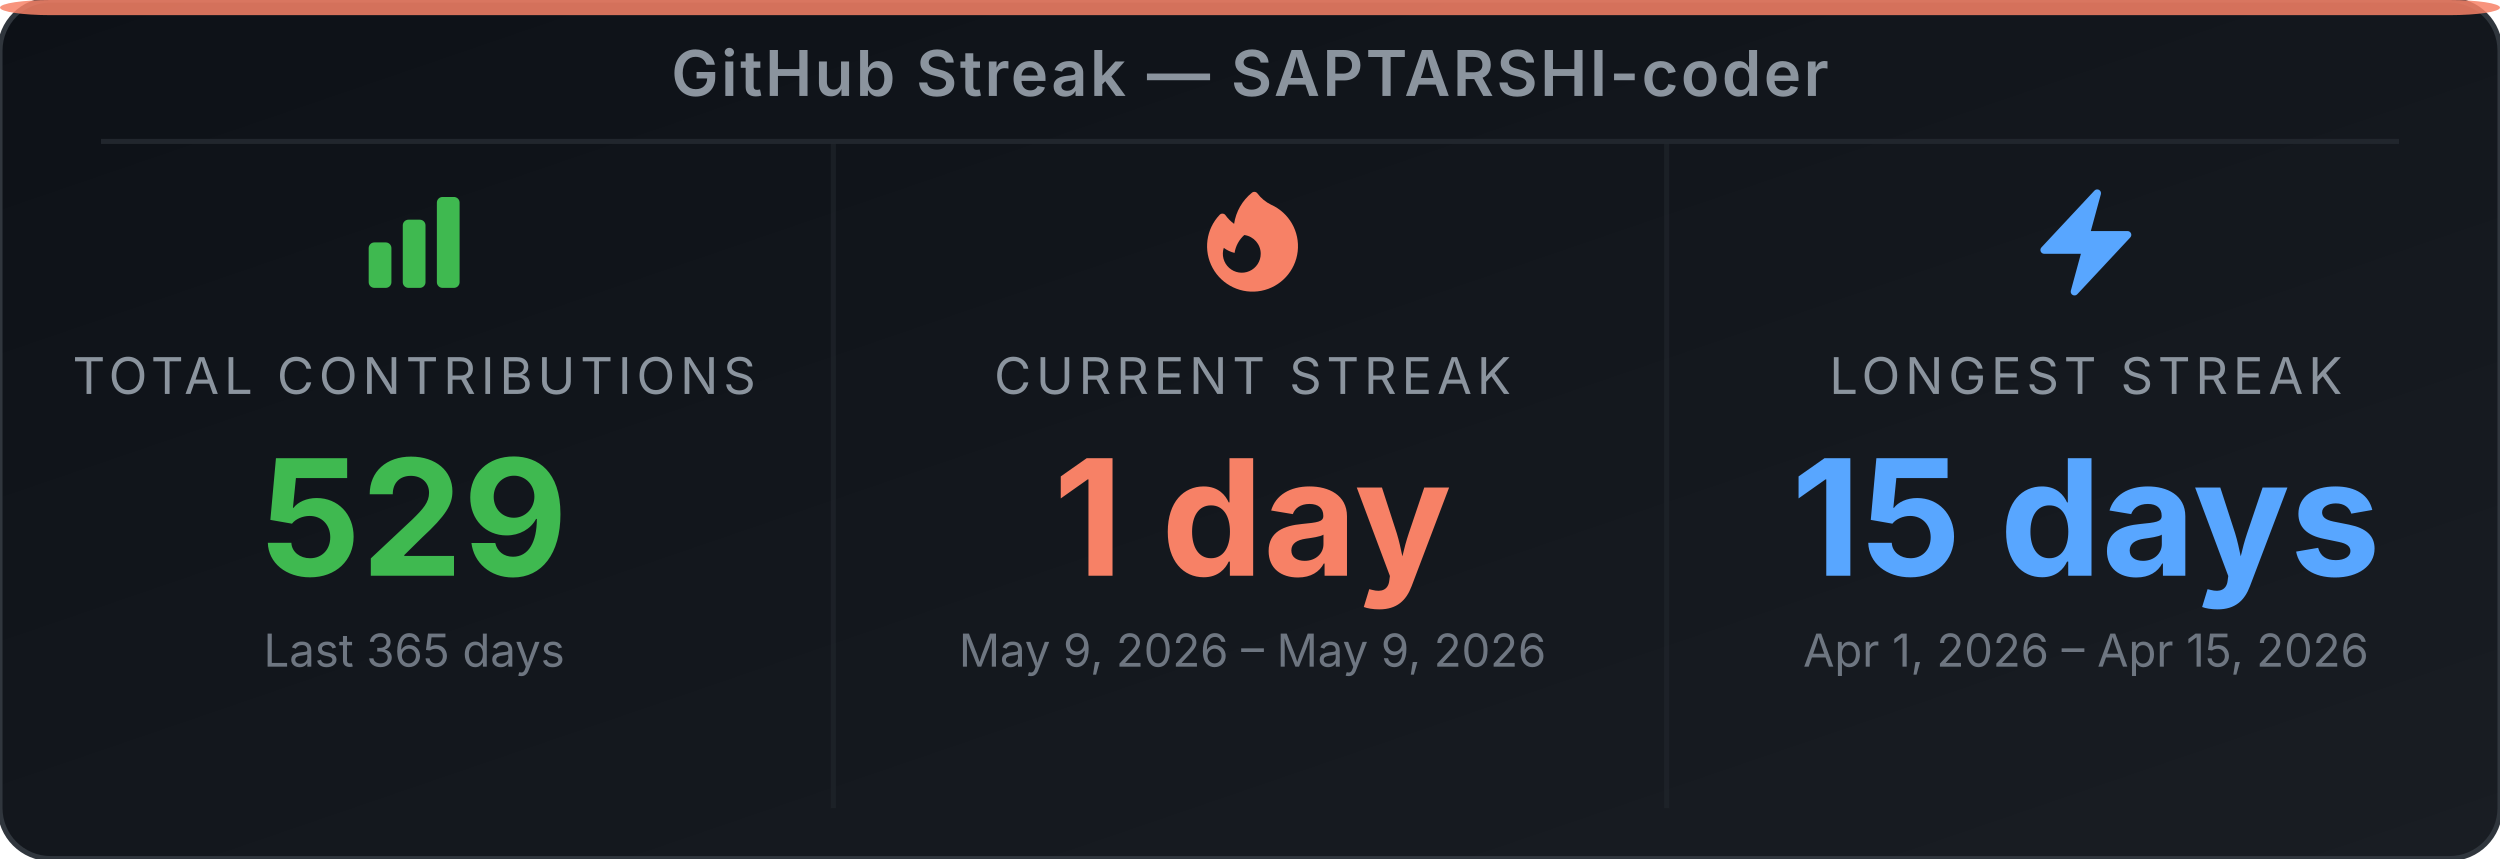
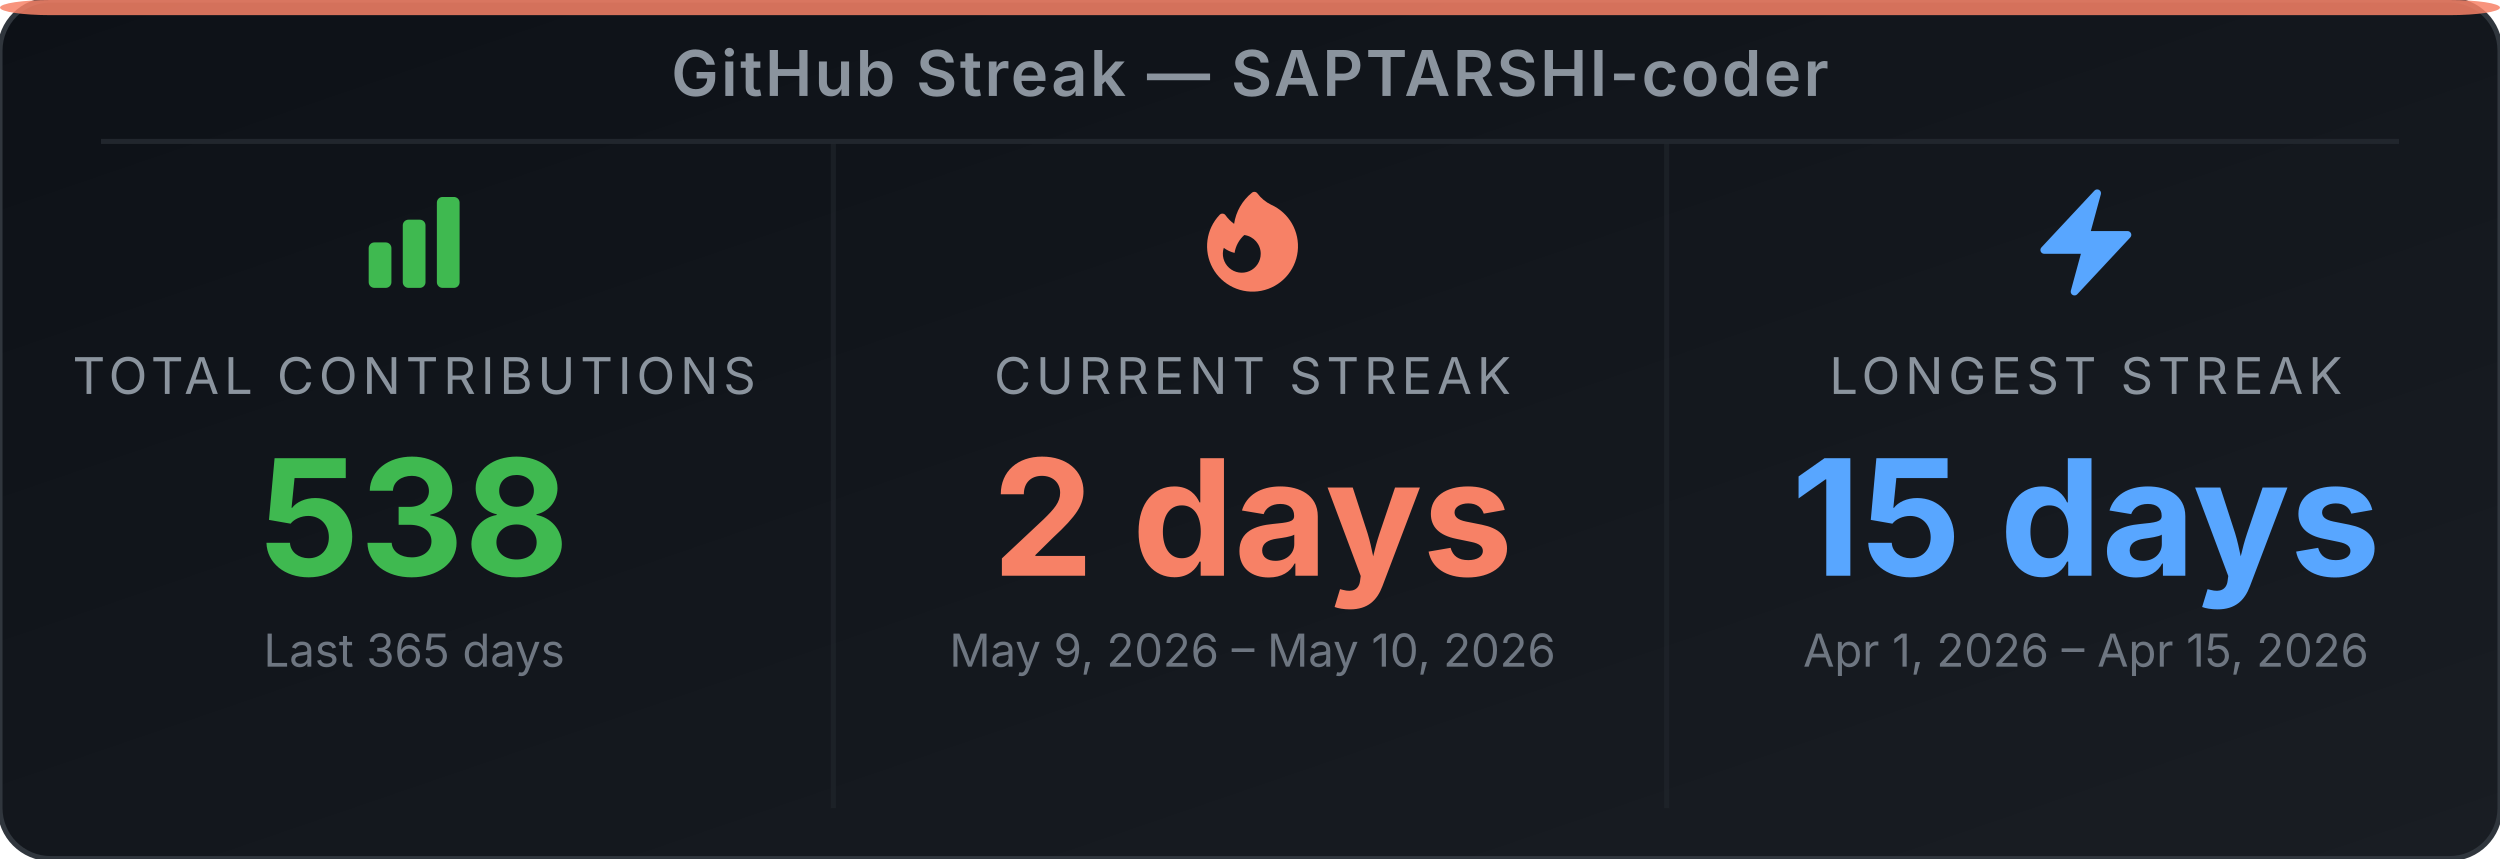
<svg xmlns="http://www.w3.org/2000/svg" width="495" height="170" viewBox="0 0 495 170" role="img" aria-label="GitHub Streak Stats for SAPTARSHI-coder">
  <defs>
-     <linearGradient id="bg-e84p9i" x1="0" y1="0" x2="1" y2="1">
+     <linearGradient id="bg-ec6m45" x1="0" y1="0" x2="1" y2="1">
      <stop offset="0%" stop-color="#0d1117" />
      <stop offset="100%" stop-color="#191d23" />
    </linearGradient>
  </defs>
-   <rect width="495" height="170" rx="10" ry="10" fill="url(#bg-e84p9i)" stroke="#30363d" stroke-width="1" />
+   <rect width="495" height="170" rx="10" ry="10" fill="url(#bg-ec6m45)" stroke="#30363d" stroke-width="1" />
  <rect x="0" y="0" width="495" height="3" rx="10" ry="2" fill="#f78166" opacity="0.85" />
  <text x="247.5" y="19" text-anchor="middle" font-family="'Inter', 'Helvetica Neue', Arial, sans-serif" font-size="12.5" font-weight="600" fill="#8b949e" letter-spacing="0.5">GitHub Streak — SAPTARSHI-coder</text>
  <line x1="20" y1="28" x2="475" y2="28" stroke="#21262d" stroke-width="1" />
  <line x1="165" y1="28" x2="165" y2="160" stroke="#21262d" stroke-width="1" opacity="0.6" />
  <line x1="330" y1="28" x2="330" y2="160" stroke="#21262d" stroke-width="1" opacity="0.6" />
  <svg x="70" y="36" width="24" height="24" viewBox="0 0 24 24">
    <path fill-rule="evenodd" clip-rule="evenodd" d="M3 13.125C3 12.504 3.504 12 4.125 12h2.25c.621 0 1.125.504 1.125 1.125v6.75C7.5 20.496 6.996 21 6.375 21h-2.25A1.125 1.125 0 0 1 3 19.875v-6.75zm6.75-4.5c0-.621.504-1.125 1.125-1.125h2.25c.621 0 1.125.504 1.125 1.125v11.25c0 .621-.504 1.125-1.125 1.125h-2.25a1.125 1.125 0 0 1-1.125-1.125V8.625zm6.75-4.5c0-.621.504-1.125 1.125-1.125h2.25C20.496 3 21 3.504 21 4.125v15.75c0 .621-.504 1.125-1.125 1.125h-2.25a1.125 1.125 0 0 1-1.125-1.125V4.125z" fill="#3fb950" />
  </svg>
  <text x="82" y="78" text-anchor="middle" font-family="'Inter', 'Helvetica Neue', Arial, sans-serif" font-size="10" fill="#8b949e" letter-spacing="1">TOTAL CONTRIBUTIONS</text>
-   <text x="82" y="114" text-anchor="middle" font-family="'Inter', 'Helvetica Neue', Arial, sans-serif" font-size="32" font-weight="700" fill="#3fb950">529</text>
+   <text x="82" y="114" text-anchor="middle" font-family="'Inter', 'Helvetica Neue', Arial, sans-serif" font-size="32" font-weight="700" fill="#3fb950">538</text>
  <text x="82" y="132" text-anchor="middle" font-family="'Inter', 'Helvetica Neue', Arial, sans-serif" font-size="9" fill="#6e7681">Last 365 days</text>
  <svg x="236" y="36" width="24" height="24" viewBox="0 0 24 24">
    <path fill-rule="evenodd" clip-rule="evenodd" d="M12.963 2.286a.75.75 0 0 0-1.071-.136 9.742 9.742 0 0 0-3.539 6.177A7.547 7.547 0 0 1 6.648 6.61a.75.75 0 0 0-1.152-.082A9 9 0 1 0 15.68 4.534a7.46 7.46 0 0 1-2.717-2.248zm.66 11.964a3.75 3.75 0 1 1-7.313-1.172c.628.465 1.35.81 2.133 1a5.99 5.99 0 0 1 1.925-3.545 3.75 3.75 0 0 1 3.255 3.717z" fill="#f78166" />
  </svg>
  <text x="248" y="78" text-anchor="middle" font-family="'Inter', 'Helvetica Neue', Arial, sans-serif" font-size="10" fill="#8b949e" letter-spacing="1">CURRENT STREAK</text>
-   <text x="248" y="114" text-anchor="middle" font-family="'Inter', 'Helvetica Neue', Arial, sans-serif" font-size="32" font-weight="700" fill="#f78166">1 day</text>
-   <text x="248" y="132" text-anchor="middle" font-family="'Inter', 'Helvetica Neue', Arial, sans-serif" font-size="9" fill="#6e7681">May 9, 2026 – May 9, 2026</text>
+   <text x="248" y="114" text-anchor="middle" font-family="'Inter', 'Helvetica Neue', Arial, sans-serif" font-size="32" font-weight="700" fill="#f78166">2 days</text>
+   <text x="248" y="132" text-anchor="middle" font-family="'Inter', 'Helvetica Neue', Arial, sans-serif" font-size="9" fill="#6e7681">May 9, 2026 – May 10, 2026</text>
  <svg x="401" y="36" width="24" height="24" viewBox="0 0 24 24">
    <path fill-rule="evenodd" clip-rule="evenodd" d="M14.615 1.595a.75.75 0 0 1 .359.852L12.982 9.75h7.268a.75.75 0 0 1 .548 1.262l-10.5 11.25a.75.75 0 0 1-1.272-.71l1.992-7.302H3.75a.75.75 0 0 1-.548-1.262l10.5-11.25a.75.75 0 0 1 .913-.143z" fill="#58a6ff" />
  </svg>
  <text x="413" y="78" text-anchor="middle" font-family="'Inter', 'Helvetica Neue', Arial, sans-serif" font-size="10" fill="#8b949e" letter-spacing="1">LONGEST STREAK</text>
  <text x="413" y="114" text-anchor="middle" font-family="'Inter', 'Helvetica Neue', Arial, sans-serif" font-size="32" font-weight="700" fill="#58a6ff">15 days</text>
  <text x="413" y="132" text-anchor="middle" font-family="'Inter', 'Helvetica Neue', Arial, sans-serif" font-size="9" fill="#6e7681">Apr 1, 2026 – Apr 15, 2026</text>
</svg>
